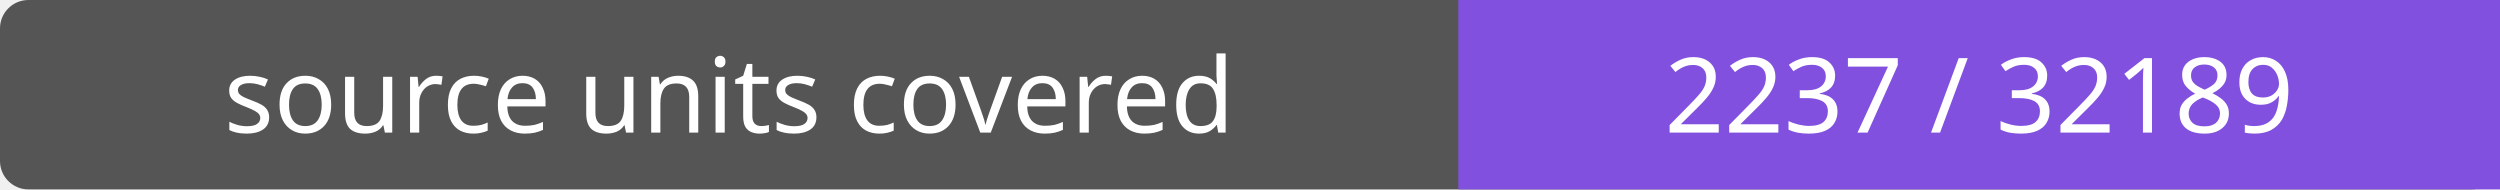
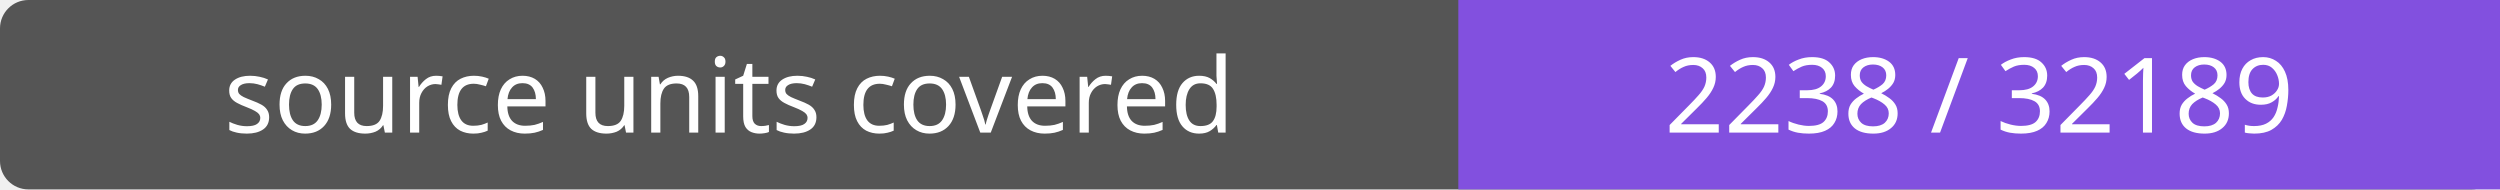
- <svg xmlns="http://www.w3.org/2000/svg" width="264" height="20" role="img" aria-label="source units covered: 2237 / 32189">
+ <svg xmlns="http://www.w3.org/2000/svg" width="264" height="20" role="img" aria-label="source units covered: 2238 / 32189">
  <rect width="264" height="20" rx="3" fill="#555" />
  <path fill="#8250df" d="M154 0h110v20H154z" />
  <g fill="#fff" text-anchor="middle" font-family="Verdana,sans-serif" font-size="11">
    <text x="77.0" y="14">source units covered</text>
-     <text x="209.0" y="14">2237 / 32189</text>
+     <text x="209.0" y="14">2238 / 32189</text>
  </g>
</svg>
